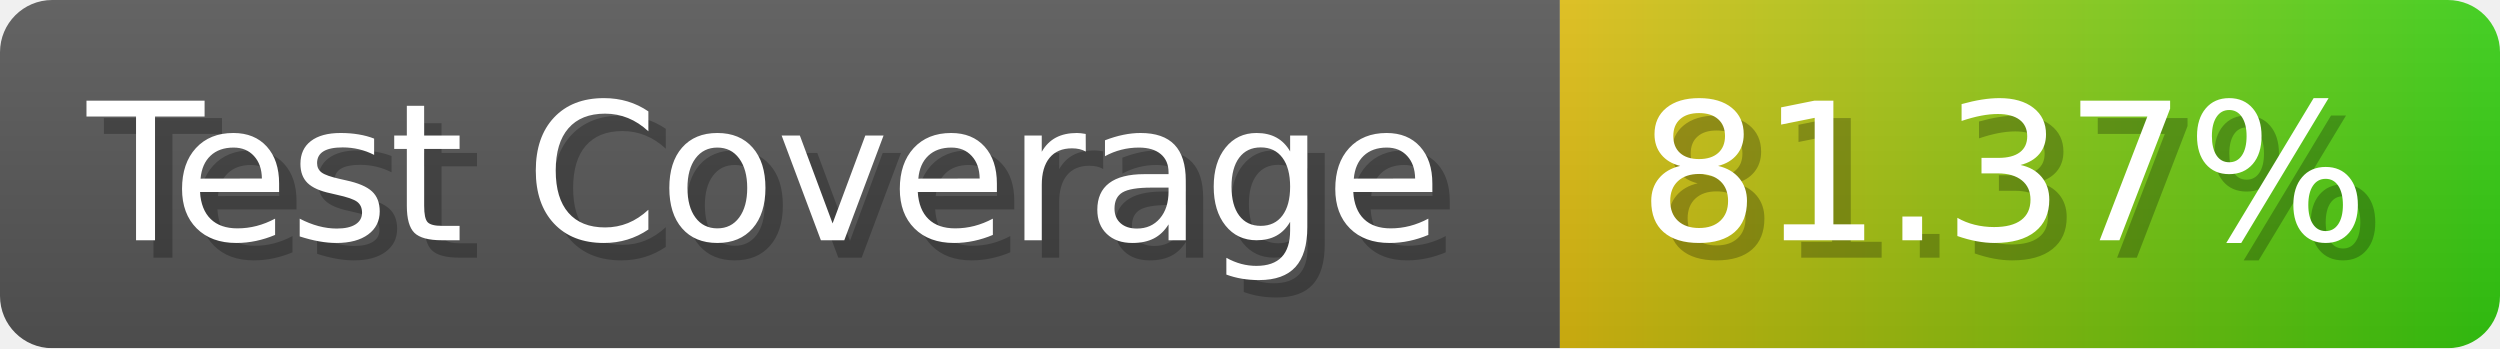
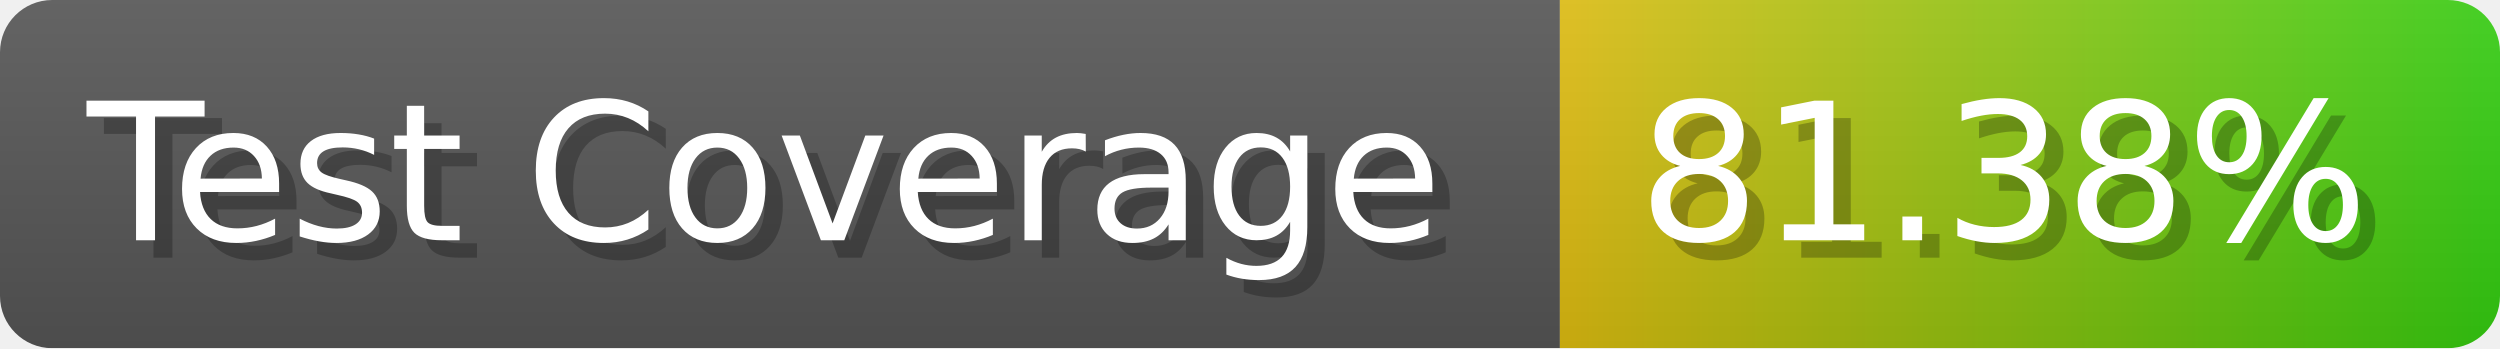
- <svg xmlns="http://www.w3.org/2000/svg" width="143.6" height="20" viewBox="0 0 1436 200" role="img" aria-label="Test Coverage: 81.37%">
+ <svg xmlns="http://www.w3.org/2000/svg" width="143.6" height="20" viewBox="0 0 1436 200" role="img" aria-label="Test Coverage: 81.38%">
  <linearGradient id="a" x2="0" y2="100%">
    <stop offset="0" stop-opacity=".1" stop-color="#EEE" />
    <stop offset="1" stop-opacity=".1" />
  </linearGradient>
  <mask id="m">
    <rect width="1436" height="200" rx="30" fill="#FFF" />
  </mask>
  <g mask="url(#m)">
    <rect width="896" height="200" fill="#555" />
    <rect width="540" height="200" fill="url(#x)" x="896" />
    <rect width="1436" height="200" fill="url(#a)" />
  </g>
  <g aria-hidden="true" fill="#fff" text-anchor="start" font-family="Verdana,DejaVu Sans,sans-serif" font-size="110">
    <text x="60" y="148" textLength="796" fill="#000" opacity="0.25">Test Coverage</text>
    <text x="50" y="138" textLength="796">Test Coverage</text>
-     <text x="951" y="148" textLength="440" fill="#000" opacity="0.25">81.37%</text>
-     <text x="941" y="138" textLength="440">81.37%</text>
+     <text x="951" y="148" textLength="440" fill="#000" opacity="0.25">81.38%</text>
+     <text x="941" y="138" textLength="440">81.38%</text>
  </g>
  <linearGradient id="x" x1="0%" y1="0%" x2="100%" y2="0%">
    <stop offset="0%" style="stop-color:#DB1" />
    <stop offset="100%" style="stop-color:#3C1" />
  </linearGradient>
</svg>
